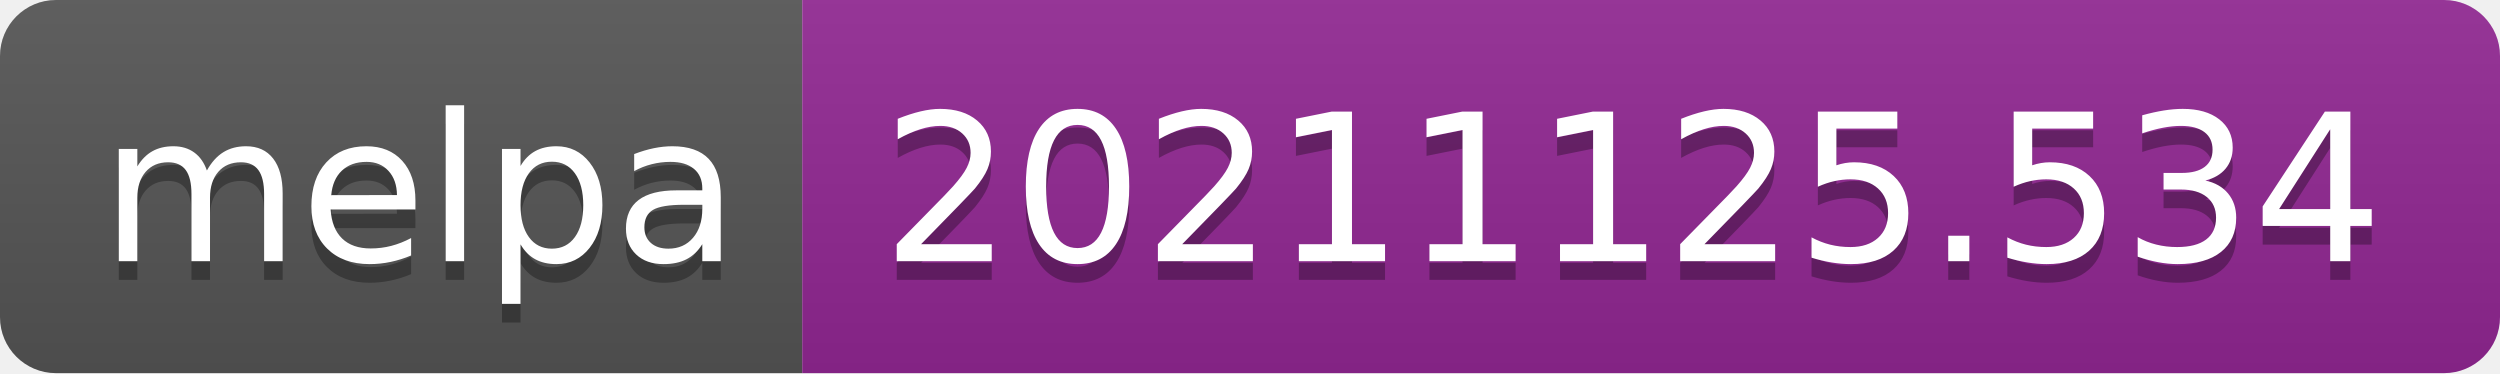
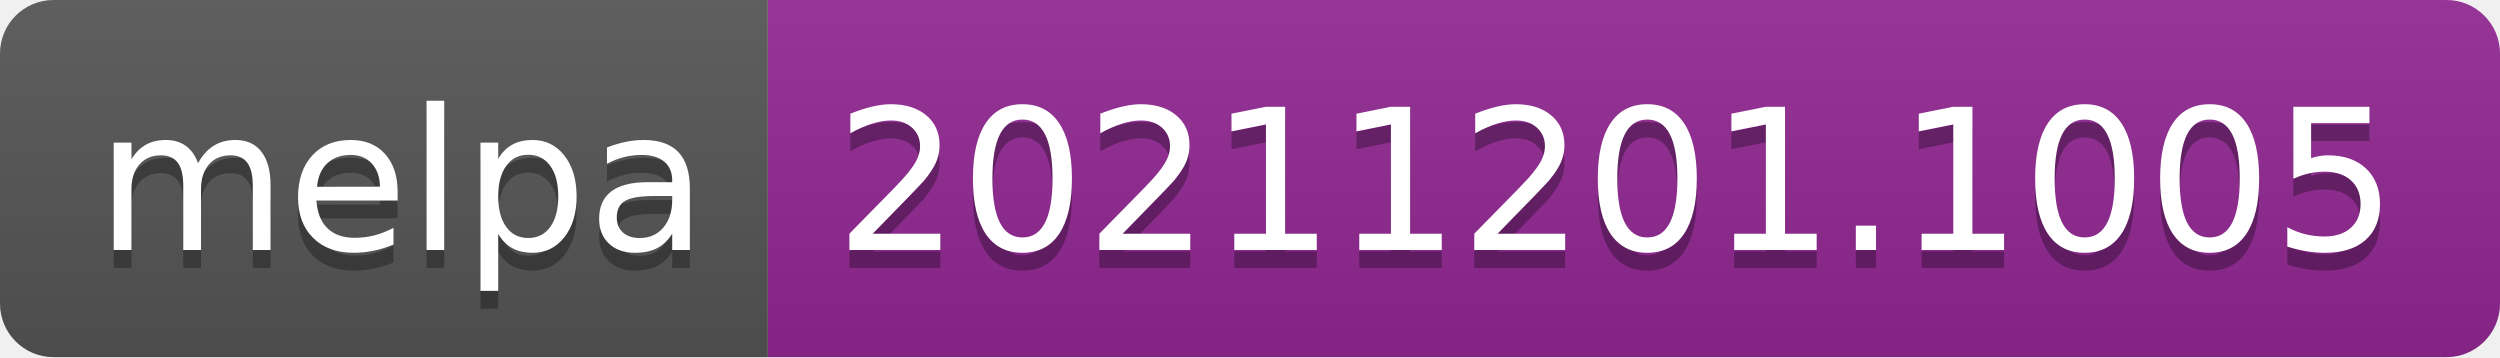
- <svg xmlns="http://www.w3.org/2000/svg" width="134" height="20" role="img" aria-label="melpa: 20211125.534">
+ <svg xmlns="http://www.w3.org/2000/svg" width="140" height="20" role="img" aria-label="melpa: 20211201.1005">
  <linearGradient id="s" x2="0" y2="100%">
    <stop offset="0" stop-color="#bbb" stop-opacity=".1" />
    <stop offset="1" stop-opacity=".1" />
  </linearGradient>
  <clipPath id="r">
-     <rect width="134" height="20" rx="3" fill="#fff" />
+     <rect width="140" height="20" rx="3" fill="#fff" />
  </clipPath>
  <g clip-path="url(#r)">
    <rect width="43" height="20" fill="#555" />
-     <rect x="43" width="91" height="20" fill="#922793" />
-     <rect width="134" height="20" fill="url(#s)" />
+     <rect x="43" width="97" height="20" fill="#922793" />
+     <rect width="140" height="20" fill="url(#s)" />
  </g>
  <g fill="#fff" text-anchor="middle" font-family="Verdana,Geneva,DejaVu Sans,sans-serif" text-rendering="geometricPrecision" font-size="110">
    <text aria-hidden="true" x="225" y="150" fill="#010101" fill-opacity=".3" transform="scale(.1)" textLength="330">melpa</text>
    <text x="225" y="140" transform="scale(.1)" fill="#fff" textLength="330">melpa</text>
-     <text aria-hidden="true" x="875" y="150" fill="#010101" fill-opacity=".3" transform="scale(.1)" textLength="810">20211125.534</text>
-     <text x="875" y="140" transform="scale(.1)" fill="#fff" textLength="810">20211125.534</text>
+     <text aria-hidden="true" x="905" y="150" fill="#010101" fill-opacity=".3" transform="scale(.1)" textLength="870">20211201.1005</text>
+     <text x="905" y="140" transform="scale(.1)" fill="#fff" textLength="870">20211201.1005</text>
  </g>
</svg>
